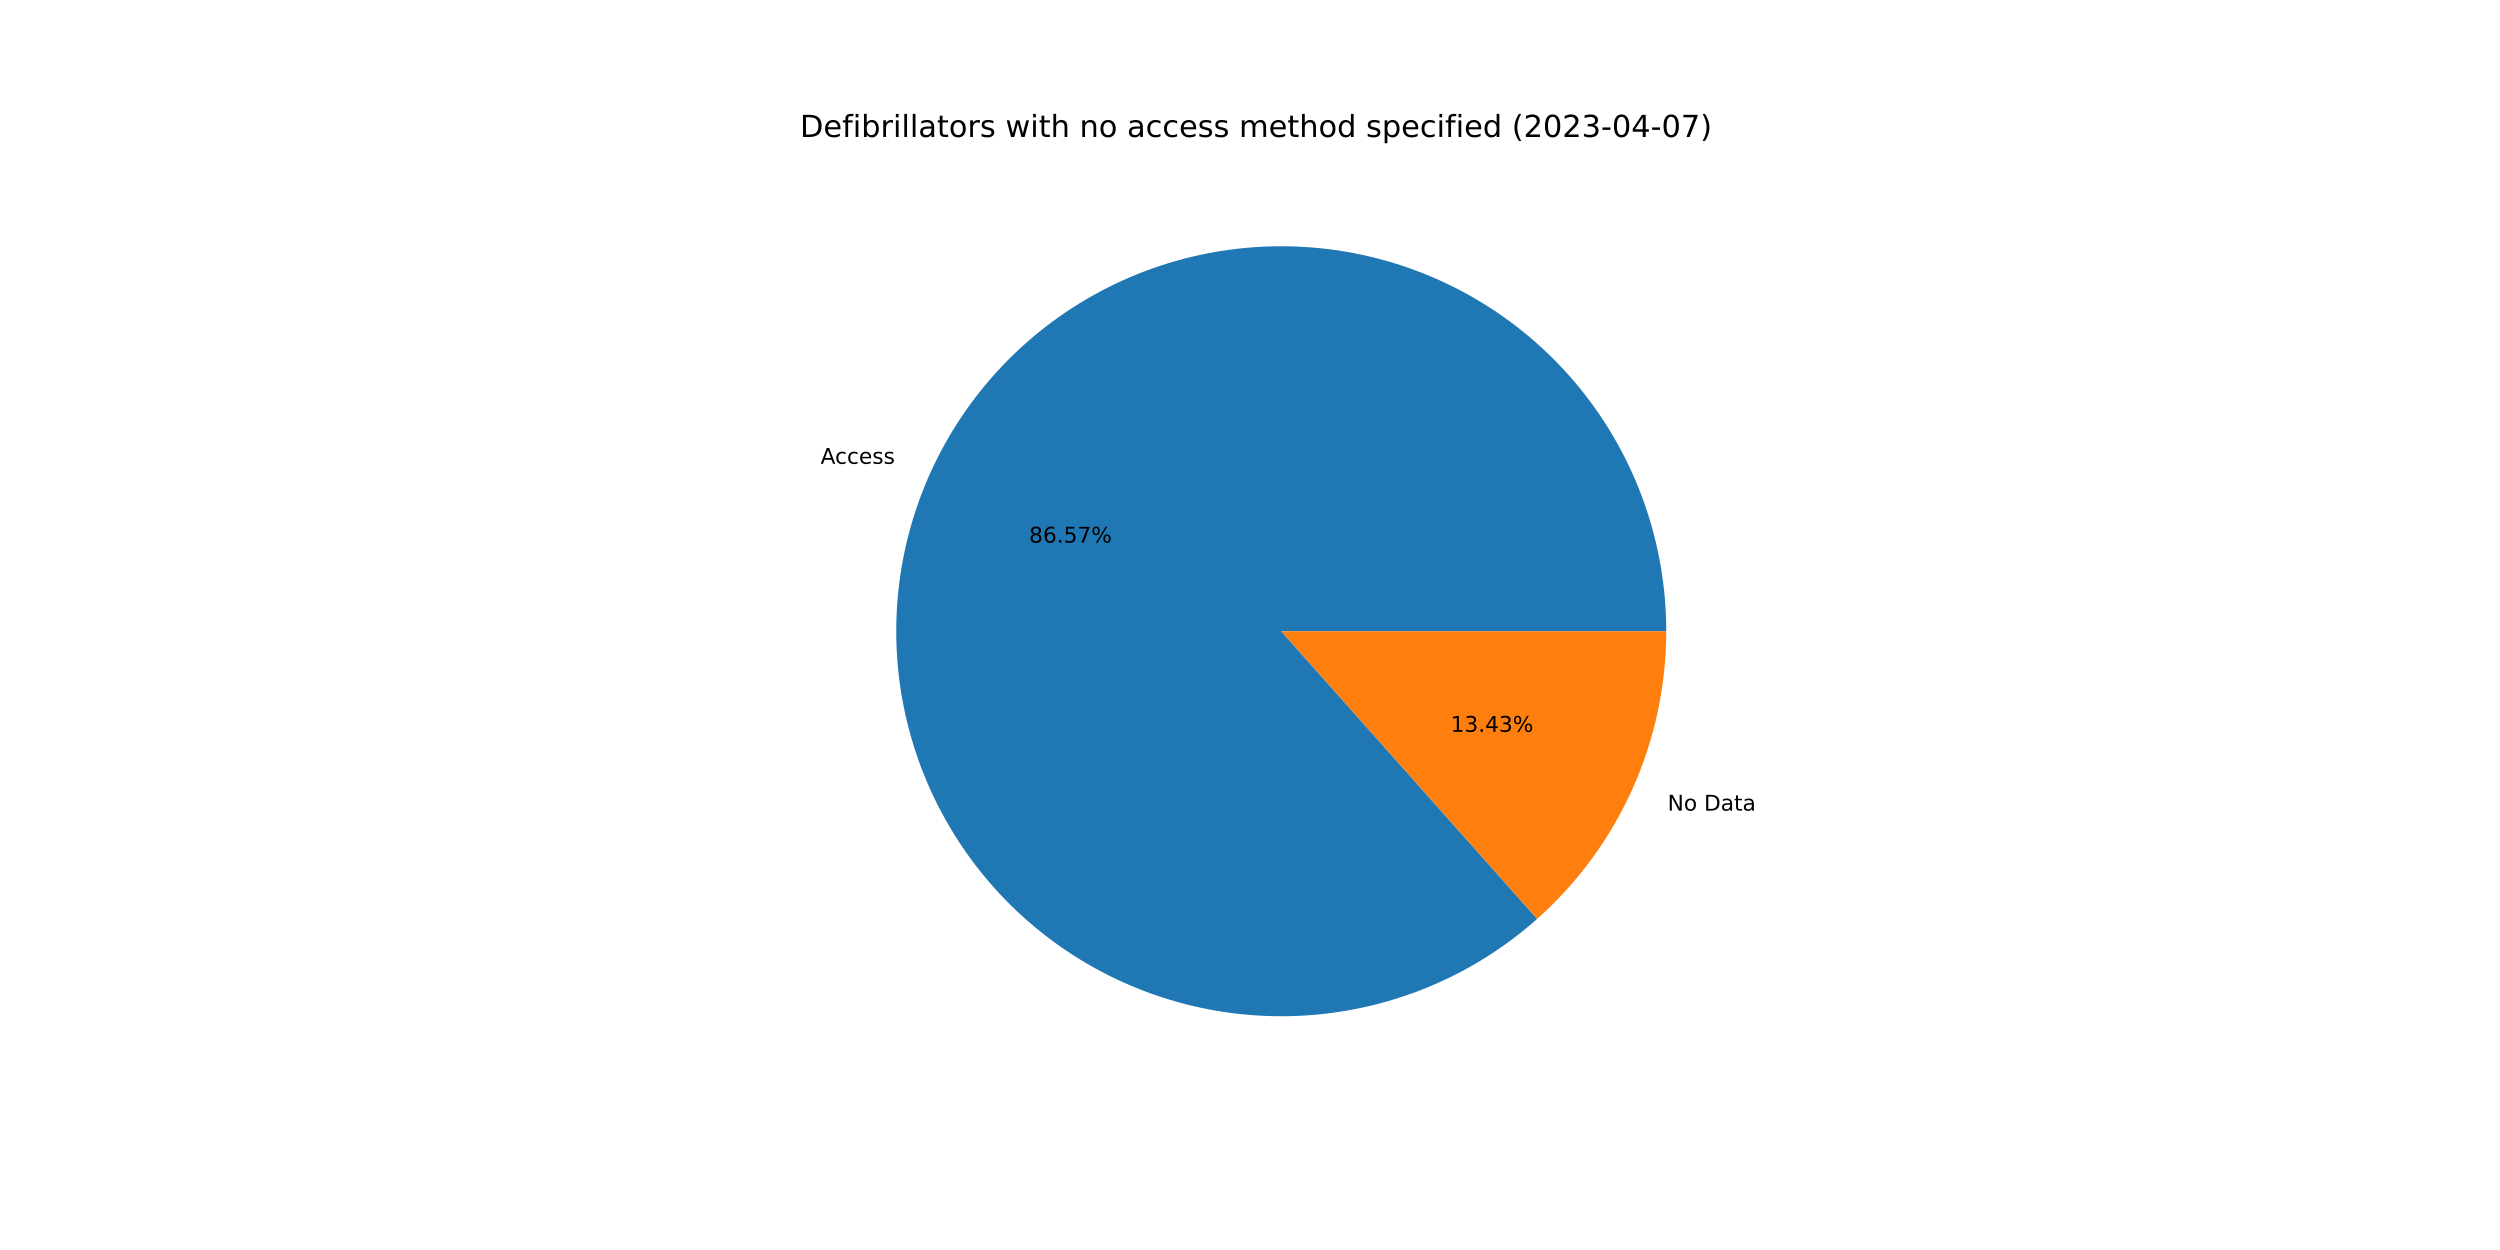
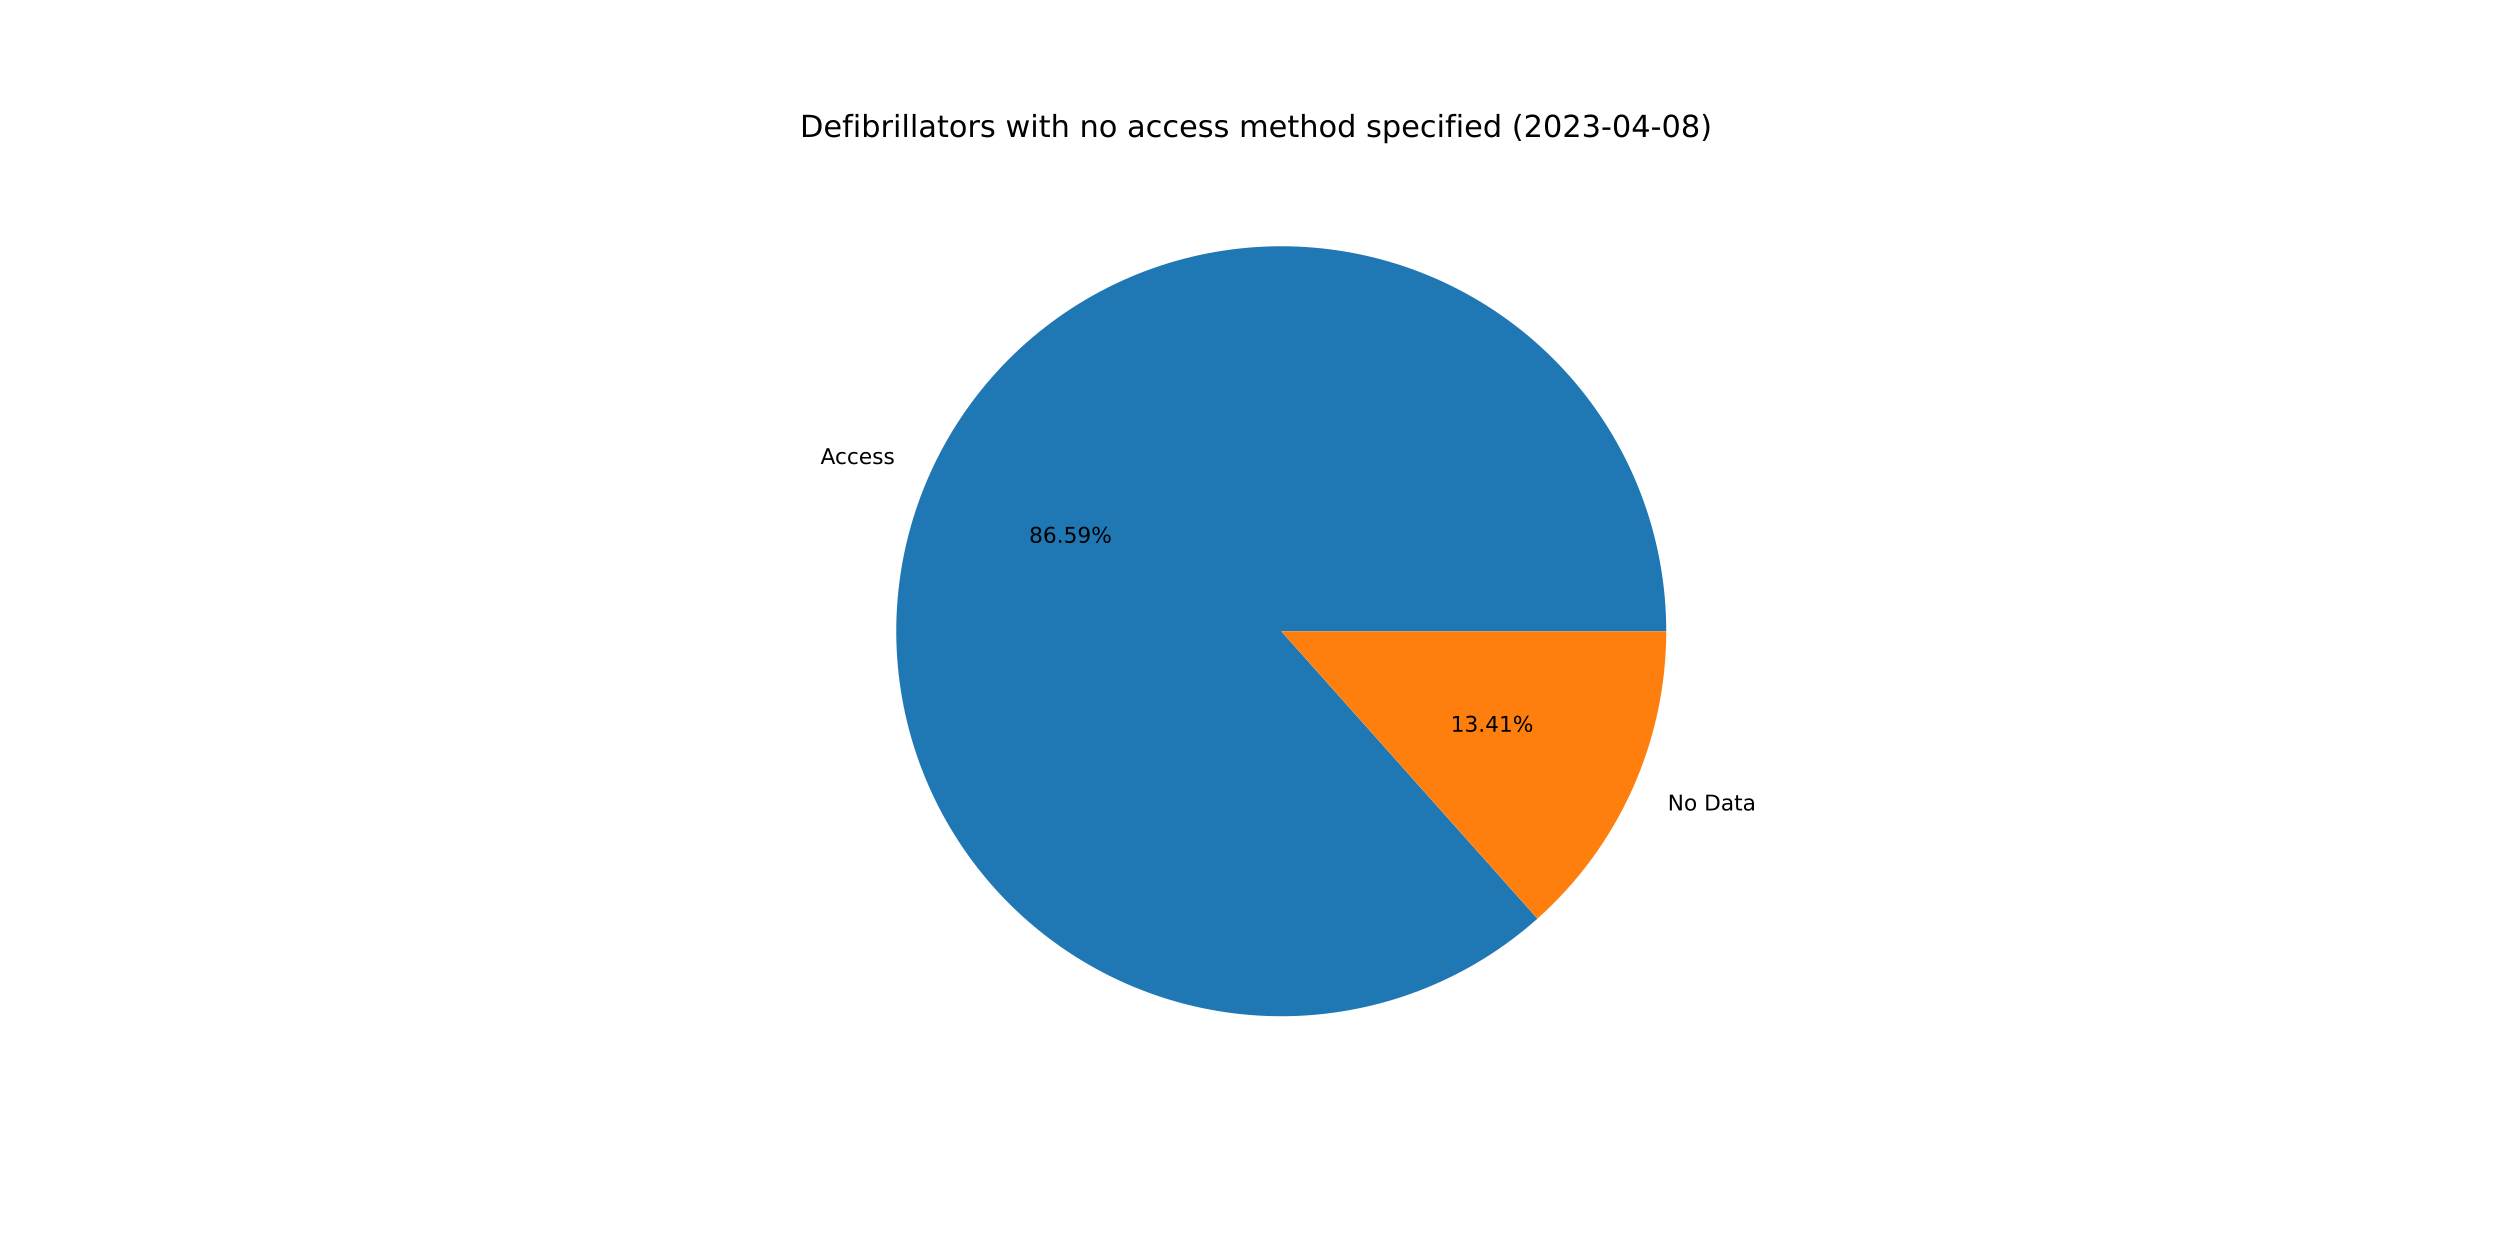
<svg xmlns="http://www.w3.org/2000/svg" xmlns:xlink="http://www.w3.org/1999/xlink" width="1152pt" height="576pt" viewBox="0 0 1152 576" version="1.1">
  <defs>
    <style type="text/css">*{stroke-linejoin: round; stroke-linecap: butt}</style>
  </defs>
  <g id="figure_1">
    <g id="patch_1">
      <path d="M 0 576  L 1152 576  L 1152 0  L 0 0  z " style="fill: #ffffff" />
    </g>
    <g id="axes_1">
      <g id="patch_2">
-         <path d="M 767.808 290.88  C 767.808 270.728 764.374 250.722 757.654 231.723  C 750.934 212.724 741.026 195.008 728.355 179.337  C 715.685 163.666 700.436 150.268 683.265 139.719  C 666.094 129.17 647.251 121.624 627.545 117.404  C 607.839 113.185 587.558 112.354 567.573 114.947  C 547.588 117.54 528.19 123.519 510.214 132.628  C 492.237 141.737 475.943 153.842 462.033 168.424  C 448.123 183.005 436.798 199.851 428.546 218.237  C 420.295 236.622 415.236 256.28 413.587 276.365  C 411.938 296.45 413.723 316.67 418.866 336.155  C 424.009 355.64 432.435 374.107 443.781 390.762  C 455.127 407.417 469.228 422.018 485.479 433.936  C 501.729 445.855 519.892 454.918 539.187 460.735  C 558.481 466.553 578.626 469.04 598.757 468.091  C 618.887 467.142 638.709 462.769 657.37 455.162  C 676.031 447.555 693.261 436.823 708.318 423.428  L 590.4 290.88  L 767.808 290.88  z " style="fill: #1f77b4" />
+         <path d="M 767.808 290.88  C 767.808 270.724 764.373 250.715 757.651 231.713  C 750.929 212.711 741.017 194.992 728.342 179.32  C 715.667 163.648 700.414 150.25 683.238 139.702  C 666.062 129.155 647.214 121.611 627.504 117.395  C 607.793 113.18 587.508 112.354 567.52 114.954  C 547.533 117.553 528.134 123.54 510.157 132.656  C 492.181 141.773 475.889 153.887 461.982 168.477  C 448.076 183.067 436.756 199.921 428.512 218.314  C 420.267 236.706 415.217 256.37 413.579 276.46  C 411.941 296.549 413.738 316.771 418.893 336.257  C 424.049 355.742 432.487 374.208 443.846 390.858  C 455.205 407.509 469.319 422.102 485.581 434.011  C 501.842 445.92 520.015 454.971 539.318 460.775  C 558.62 466.578 578.771 469.05 598.904 468.084  C 619.037 467.118 638.859 462.728 657.516 455.102  C 676.174 447.477 693.397 436.727 708.444 423.316  L 590.4 290.88  L 767.808 290.88  z " style="fill: #1f77b4" />
      </g>
      <g id="patch_3">
-         <path d="M 708.318 423.428  C 727.026 406.785 742 386.368 752.254 363.523  C 762.507 340.679 767.808 315.92 767.808 290.88  L 590.4 290.88  L 708.318 423.428  z " style="fill: #ff7f0e" />
+         <path d="M 708.444 423.316  C 727.115 406.674 742.057 386.27 752.288 363.446  C 762.519 340.623 767.808 315.892 767.808 290.88  L 590.4 290.88  L 708.444 423.316  z " style="fill: #ff7f0e" />
      </g>
      <g id="matplotlib.axis_1" />
      <g id="matplotlib.axis_2" />
      <g id="text_1">
-         <g transform="translate(378.1267 213.7319)scale(0.1 -0.1)">
+         <g transform="translate(378.0888 213.8165)scale(0.1 -0.1)">
          <defs>
            <path id="DejaVuSans-41" d="M 2188 4044  L 1331 1722  L 3047 1722  L 2188 4044  z M 1831 4666  L 2547 4666  L 4325 0  L 3669 0  L 3244 1197  L 1141 1197  L 716 0  L 50 0  L 1831 4666  z " transform="scale(0.015625)" />
            <path id="DejaVuSans-63" d="M 3122 3366  L 3122 2828  Q 2878 2963 2633 3030  Q 2388 3097 2138 3097  Q 1578 3097 1268 2742  Q 959 2388 959 1747  Q 959 1106 1268 751  Q 1578 397 2138 397  Q 2388 397 2633 464  Q 2878 531 3122 666  L 3122 134  Q 2881 22 2623 -34  Q 2366 -91 2075 -91  Q 1284 -91 818 406  Q 353 903 353 1747  Q 353 2603 823 3093  Q 1294 3584 2113 3584  Q 2378 3584 2631 3529  Q 2884 3475 3122 3366  z " transform="scale(0.015625)" />
            <path id="DejaVuSans-65" d="M 3597 1894  L 3597 1613  L 953 1613  Q 991 1019 1311 708  Q 1631 397 2203 397  Q 2534 397 2845 478  Q 3156 559 3463 722  L 3463 178  Q 3153 47 2828 -22  Q 2503 -91 2169 -91  Q 1331 -91 842 396  Q 353 884 353 1716  Q 353 2575 817 3079  Q 1281 3584 2069 3584  Q 2775 3584 3186 3129  Q 3597 2675 3597 1894  z M 3022 2063  Q 3016 2534 2758 2815  Q 2500 3097 2075 3097  Q 1594 3097 1305 2825  Q 1016 2553 972 2059  L 3022 2063  z " transform="scale(0.015625)" />
            <path id="DejaVuSans-73" d="M 2834 3397  L 2834 2853  Q 2591 2978 2328 3040  Q 2066 3103 1784 3103  Q 1356 3103 1142 2972  Q 928 2841 928 2578  Q 928 2378 1081 2264  Q 1234 2150 1697 2047  L 1894 2003  Q 2506 1872 2764 1633  Q 3022 1394 3022 966  Q 3022 478 2636 193  Q 2250 -91 1575 -91  Q 1294 -91 989 -36  Q 684 19 347 128  L 347 722  Q 666 556 975 473  Q 1284 391 1588 391  Q 1994 391 2212 530  Q 2431 669 2431 922  Q 2431 1156 2273 1281  Q 2116 1406 1581 1522  L 1381 1569  Q 847 1681 609 1914  Q 372 2147 372 2553  Q 372 3047 722 3315  Q 1072 3584 1716 3584  Q 2034 3584 2315 3537  Q 2597 3491 2834 3397  z " transform="scale(0.015625)" />
          </defs>
          <use xlink:href="#DejaVuSans-41" />
          <use xlink:href="#DejaVuSans-63" x="66.658" />
          <use xlink:href="#DejaVuSans-63" x="121.639" />
          <use xlink:href="#DejaVuSans-65" x="176.619" />
          <use xlink:href="#DejaVuSans-73" x="238.143" />
          <use xlink:href="#DejaVuSans-73" x="290.242" />
        </g>
      </g>
      <g id="text_2">
-         <g transform="translate(474.223 250.0535)scale(0.1 -0.1)">
+         <g transform="translate(474.2023 250.0996)scale(0.1 -0.1)">
          <defs>
            <path id="DejaVuSans-38" d="M 2034 2216  Q 1584 2216 1326 1975  Q 1069 1734 1069 1313  Q 1069 891 1326 650  Q 1584 409 2034 409  Q 2484 409 2743 651  Q 3003 894 3003 1313  Q 3003 1734 2745 1975  Q 2488 2216 2034 2216  z M 1403 2484  Q 997 2584 770 2862  Q 544 3141 544 3541  Q 544 4100 942 4425  Q 1341 4750 2034 4750  Q 2731 4750 3128 4425  Q 3525 4100 3525 3541  Q 3525 3141 3298 2862  Q 3072 2584 2669 2484  Q 3125 2378 3379 2068  Q 3634 1759 3634 1313  Q 3634 634 3220 271  Q 2806 -91 2034 -91  Q 1263 -91 848 271  Q 434 634 434 1313  Q 434 1759 690 2068  Q 947 2378 1403 2484  z M 1172 3481  Q 1172 3119 1398 2916  Q 1625 2713 2034 2713  Q 2441 2713 2670 2916  Q 2900 3119 2900 3481  Q 2900 3844 2670 4047  Q 2441 4250 2034 4250  Q 1625 4250 1398 4047  Q 1172 3844 1172 3481  z " transform="scale(0.015625)" />
            <path id="DejaVuSans-36" d="M 2113 2584  Q 1688 2584 1439 2293  Q 1191 2003 1191 1497  Q 1191 994 1439 701  Q 1688 409 2113 409  Q 2538 409 2786 701  Q 3034 994 3034 1497  Q 3034 2003 2786 2293  Q 2538 2584 2113 2584  z M 3366 4563  L 3366 3988  Q 3128 4100 2886 4159  Q 2644 4219 2406 4219  Q 1781 4219 1451 3797  Q 1122 3375 1075 2522  Q 1259 2794 1537 2939  Q 1816 3084 2150 3084  Q 2853 3084 3261 2657  Q 3669 2231 3669 1497  Q 3669 778 3244 343  Q 2819 -91 2113 -91  Q 1303 -91 875 529  Q 447 1150 447 2328  Q 447 3434 972 4092  Q 1497 4750 2381 4750  Q 2619 4750 2861 4703  Q 3103 4656 3366 4563  z " transform="scale(0.015625)" />
            <path id="DejaVuSans-2e" d="M 684 794  L 1344 794  L 1344 0  L 684 0  L 684 794  z " transform="scale(0.015625)" />
            <path id="DejaVuSans-35" d="M 691 4666  L 3169 4666  L 3169 4134  L 1269 4134  L 1269 2991  Q 1406 3038 1543 3061  Q 1681 3084 1819 3084  Q 2600 3084 3056 2656  Q 3513 2228 3513 1497  Q 3513 744 3044 326  Q 2575 -91 1722 -91  Q 1428 -91 1123 -41  Q 819 9 494 109  L 494 744  Q 775 591 1075 516  Q 1375 441 1709 441  Q 2250 441 2565 725  Q 2881 1009 2881 1497  Q 2881 1984 2565 2268  Q 2250 2553 1709 2553  Q 1456 2553 1204 2497  Q 953 2441 691 2322  L 691 4666  z " transform="scale(0.015625)" />
-             <path id="DejaVuSans-37" d="M 525 4666  L 3525 4666  L 3525 4397  L 1831 0  L 1172 0  L 2766 4134  L 525 4134  L 525 4666  z " transform="scale(0.015625)" />
+             <path id="DejaVuSans-39" d="M 703 97  L 703 672  Q 941 559 1184 500  Q 1428 441 1663 441  Q 2288 441 2617 861  Q 2947 1281 2994 2138  Q 2813 1869 2534 1725  Q 2256 1581 1919 1581  Q 1219 1581 811 2004  Q 403 2428 403 3163  Q 403 3881 828 4315  Q 1253 4750 1959 4750  Q 2769 4750 3195 4129  Q 3622 3509 3622 2328  Q 3622 1225 3098 567  Q 2575 -91 1691 -91  Q 1453 -91 1209 -44  Q 966 3 703 97  z M 1959 2075  Q 2384 2075 2632 2365  Q 2881 2656 2881 3163  Q 2881 3666 2632 3958  Q 2384 4250 1959 4250  Q 1534 4250 1286 3958  Q 1038 3666 1038 3163  Q 1038 2656 1286 2365  Q 1534 2075 1959 2075  z " transform="scale(0.015625)" />
            <path id="DejaVuSans-25" d="M 4653 2053  Q 4381 2053 4226 1822  Q 4072 1591 4072 1178  Q 4072 772 4226 539  Q 4381 306 4653 306  Q 4919 306 5073 539  Q 5228 772 5228 1178  Q 5228 1588 5073 1820  Q 4919 2053 4653 2053  z M 4653 2450  Q 5147 2450 5437 2106  Q 5728 1763 5728 1178  Q 5728 594 5436 251  Q 5144 -91 4653 -91  Q 4153 -91 3862 251  Q 3572 594 3572 1178  Q 3572 1766 3864 2108  Q 4156 2450 4653 2450  z M 1428 4353  Q 1159 4353 1004 4120  Q 850 3888 850 3481  Q 850 3069 1003 2837  Q 1156 2606 1428 2606  Q 1700 2606 1854 2837  Q 2009 3069 2009 3481  Q 2009 3884 1853 4118  Q 1697 4353 1428 4353  z M 4250 4750  L 4750 4750  L 1831 -91  L 1331 -91  L 4250 4750  z M 1428 4750  Q 1922 4750 2215 4408  Q 2509 4066 2509 3481  Q 2509 2891 2217 2550  Q 1925 2209 1428 2209  Q 931 2209 642 2551  Q 353 2894 353 3481  Q 353 4063 643 4406  Q 934 4750 1428 4750  z " transform="scale(0.015625)" />
          </defs>
          <use xlink:href="#DejaVuSans-38" />
          <use xlink:href="#DejaVuSans-36" x="63.623" />
          <use xlink:href="#DejaVuSans-2e" x="127.246" />
          <use xlink:href="#DejaVuSans-35" x="159.033" />
-           <use xlink:href="#DejaVuSans-37" x="222.656" />
+           <use xlink:href="#DejaVuSans-39" x="222.656" />
          <use xlink:href="#DejaVuSans-25" x="286.279" />
        </g>
      </g>
      <g id="text_3">
-         <g transform="translate(768.4389 373.5469)scale(0.1 -0.1)">
+         <g transform="translate(768.4769 373.4622)scale(0.1 -0.1)">
          <defs>
            <path id="DejaVuSans-4e" d="M 628 4666  L 1478 4666  L 3547 763  L 3547 4666  L 4159 4666  L 4159 0  L 3309 0  L 1241 3903  L 1241 0  L 628 0  L 628 4666  z " transform="scale(0.015625)" />
            <path id="DejaVuSans-6f" d="M 1959 3097  Q 1497 3097 1228 2736  Q 959 2375 959 1747  Q 959 1119 1226 758  Q 1494 397 1959 397  Q 2419 397 2687 759  Q 2956 1122 2956 1747  Q 2956 2369 2687 2733  Q 2419 3097 1959 3097  z M 1959 3584  Q 2709 3584 3137 3096  Q 3566 2609 3566 1747  Q 3566 888 3137 398  Q 2709 -91 1959 -91  Q 1206 -91 779 398  Q 353 888 353 1747  Q 353 2609 779 3096  Q 1206 3584 1959 3584  z " transform="scale(0.015625)" />
            <path id="DejaVuSans-20" transform="scale(0.015625)" />
            <path id="DejaVuSans-44" d="M 1259 4147  L 1259 519  L 2022 519  Q 2988 519 3436 956  Q 3884 1394 3884 2338  Q 3884 3275 3436 3711  Q 2988 4147 2022 4147  L 1259 4147  z M 628 4666  L 1925 4666  Q 3281 4666 3915 4102  Q 4550 3538 4550 2338  Q 4550 1131 3912 565  Q 3275 0 1925 0  L 628 0  L 628 4666  z " transform="scale(0.015625)" />
            <path id="DejaVuSans-61" d="M 2194 1759  Q 1497 1759 1228 1600  Q 959 1441 959 1056  Q 959 750 1161 570  Q 1363 391 1709 391  Q 2188 391 2477 730  Q 2766 1069 2766 1631  L 2766 1759  L 2194 1759  z M 3341 1997  L 3341 0  L 2766 0  L 2766 531  Q 2569 213 2275 61  Q 1981 -91 1556 -91  Q 1019 -91 701 211  Q 384 513 384 1019  Q 384 1609 779 1909  Q 1175 2209 1959 2209  L 2766 2209  L 2766 2266  Q 2766 2663 2505 2880  Q 2244 3097 1772 3097  Q 1472 3097 1187 3025  Q 903 2953 641 2809  L 641 3341  Q 956 3463 1253 3523  Q 1550 3584 1831 3584  Q 2591 3584 2966 3190  Q 3341 2797 3341 1997  z " transform="scale(0.015625)" />
            <path id="DejaVuSans-74" d="M 1172 4494  L 1172 3500  L 2356 3500  L 2356 3053  L 1172 3053  L 1172 1153  Q 1172 725 1289 603  Q 1406 481 1766 481  L 2356 481  L 2356 0  L 1766 0  Q 1100 0 847 248  Q 594 497 594 1153  L 594 3053  L 172 3053  L 172 3500  L 594 3500  L 594 4494  L 1172 4494  z " transform="scale(0.015625)" />
          </defs>
          <use xlink:href="#DejaVuSans-4e" />
          <use xlink:href="#DejaVuSans-6f" x="74.805" />
          <use xlink:href="#DejaVuSans-20" x="135.986" />
          <use xlink:href="#DejaVuSans-44" x="167.773" />
          <use xlink:href="#DejaVuSans-61" x="244.775" />
          <use xlink:href="#DejaVuSans-74" x="306.055" />
          <use xlink:href="#DejaVuSans-61" x="345.264" />
        </g>
      </g>
      <g id="text_4">
-         <g transform="translate(668.4473 337.2253)scale(0.1 -0.1)">
+         <g transform="translate(668.468 337.1791)scale(0.1 -0.1)">
          <defs>
            <path id="DejaVuSans-31" d="M 794 531  L 1825 531  L 1825 4091  L 703 3866  L 703 4441  L 1819 4666  L 2450 4666  L 2450 531  L 3481 531  L 3481 0  L 794 0  L 794 531  z " transform="scale(0.015625)" />
            <path id="DejaVuSans-33" d="M 2597 2516  Q 3050 2419 3304 2112  Q 3559 1806 3559 1356  Q 3559 666 3084 287  Q 2609 -91 1734 -91  Q 1441 -91 1130 -33  Q 819 25 488 141  L 488 750  Q 750 597 1062 519  Q 1375 441 1716 441  Q 2309 441 2620 675  Q 2931 909 2931 1356  Q 2931 1769 2642 2001  Q 2353 2234 1838 2234  L 1294 2234  L 1294 2753  L 1863 2753  Q 2328 2753 2575 2939  Q 2822 3125 2822 3475  Q 2822 3834 2567 4026  Q 2313 4219 1838 4219  Q 1578 4219 1281 4162  Q 984 4106 628 3988  L 628 4550  Q 988 4650 1302 4700  Q 1616 4750 1894 4750  Q 2613 4750 3031 4423  Q 3450 4097 3450 3541  Q 3450 3153 3228 2886  Q 3006 2619 2597 2516  z " transform="scale(0.015625)" />
            <path id="DejaVuSans-34" d="M 2419 4116  L 825 1625  L 2419 1625  L 2419 4116  z M 2253 4666  L 3047 4666  L 3047 1625  L 3713 1625  L 3713 1100  L 3047 1100  L 3047 0  L 2419 0  L 2419 1100  L 313 1100  L 313 1709  L 2253 4666  z " transform="scale(0.015625)" />
          </defs>
          <use xlink:href="#DejaVuSans-31" />
          <use xlink:href="#DejaVuSans-33" x="63.623" />
          <use xlink:href="#DejaVuSans-2e" x="127.246" />
          <use xlink:href="#DejaVuSans-34" x="159.033" />
-           <use xlink:href="#DejaVuSans-33" x="222.656" />
+           <use xlink:href="#DejaVuSans-31" x="222.656" />
          <use xlink:href="#DejaVuSans-25" x="286.279" />
        </g>
      </g>
      <g id="text_5">
        <g transform="translate(368.64 63.12)scale(0.14 -0.14)">
          <defs>
            <path id="DejaVuSans-66" d="M 2375 4863  L 2375 4384  L 1825 4384  Q 1516 4384 1395 4259  Q 1275 4134 1275 3809  L 1275 3500  L 2222 3500  L 2222 3053  L 1275 3053  L 1275 0  L 697 0  L 697 3053  L 147 3053  L 147 3500  L 697 3500  L 697 3744  Q 697 4328 969 4595  Q 1241 4863 1831 4863  L 2375 4863  z " transform="scale(0.015625)" />
            <path id="DejaVuSans-69" d="M 603 3500  L 1178 3500  L 1178 0  L 603 0  L 603 3500  z M 603 4863  L 1178 4863  L 1178 4134  L 603 4134  L 603 4863  z " transform="scale(0.015625)" />
            <path id="DejaVuSans-62" d="M 3116 1747  Q 3116 2381 2855 2742  Q 2594 3103 2138 3103  Q 1681 3103 1420 2742  Q 1159 2381 1159 1747  Q 1159 1113 1420 752  Q 1681 391 2138 391  Q 2594 391 2855 752  Q 3116 1113 3116 1747  z M 1159 2969  Q 1341 3281 1617 3432  Q 1894 3584 2278 3584  Q 2916 3584 3314 3078  Q 3713 2572 3713 1747  Q 3713 922 3314 415  Q 2916 -91 2278 -91  Q 1894 -91 1617 61  Q 1341 213 1159 525  L 1159 0  L 581 0  L 581 4863  L 1159 4863  L 1159 2969  z " transform="scale(0.015625)" />
            <path id="DejaVuSans-72" d="M 2631 2963  Q 2534 3019 2420 3045  Q 2306 3072 2169 3072  Q 1681 3072 1420 2755  Q 1159 2438 1159 1844  L 1159 0  L 581 0  L 581 3500  L 1159 3500  L 1159 2956  Q 1341 3275 1631 3429  Q 1922 3584 2338 3584  Q 2397 3584 2469 3576  Q 2541 3569 2628 3553  L 2631 2963  z " transform="scale(0.015625)" />
            <path id="DejaVuSans-6c" d="M 603 4863  L 1178 4863  L 1178 0  L 603 0  L 603 4863  z " transform="scale(0.015625)" />
            <path id="DejaVuSans-77" d="M 269 3500  L 844 3500  L 1563 769  L 2278 3500  L 2956 3500  L 3675 769  L 4391 3500  L 4966 3500  L 4050 0  L 3372 0  L 2619 2869  L 1863 0  L 1184 0  L 269 3500  z " transform="scale(0.015625)" />
            <path id="DejaVuSans-68" d="M 3513 2113  L 3513 0  L 2938 0  L 2938 2094  Q 2938 2591 2744 2837  Q 2550 3084 2163 3084  Q 1697 3084 1428 2787  Q 1159 2491 1159 1978  L 1159 0  L 581 0  L 581 4863  L 1159 4863  L 1159 2956  Q 1366 3272 1645 3428  Q 1925 3584 2291 3584  Q 2894 3584 3203 3211  Q 3513 2838 3513 2113  z " transform="scale(0.015625)" />
            <path id="DejaVuSans-6e" d="M 3513 2113  L 3513 0  L 2938 0  L 2938 2094  Q 2938 2591 2744 2837  Q 2550 3084 2163 3084  Q 1697 3084 1428 2787  Q 1159 2491 1159 1978  L 1159 0  L 581 0  L 581 3500  L 1159 3500  L 1159 2956  Q 1366 3272 1645 3428  Q 1925 3584 2291 3584  Q 2894 3584 3203 3211  Q 3513 2838 3513 2113  z " transform="scale(0.015625)" />
            <path id="DejaVuSans-6d" d="M 3328 2828  Q 3544 3216 3844 3400  Q 4144 3584 4550 3584  Q 5097 3584 5394 3201  Q 5691 2819 5691 2113  L 5691 0  L 5113 0  L 5113 2094  Q 5113 2597 4934 2840  Q 4756 3084 4391 3084  Q 3944 3084 3684 2787  Q 3425 2491 3425 1978  L 3425 0  L 2847 0  L 2847 2094  Q 2847 2600 2669 2842  Q 2491 3084 2119 3084  Q 1678 3084 1418 2786  Q 1159 2488 1159 1978  L 1159 0  L 581 0  L 581 3500  L 1159 3500  L 1159 2956  Q 1356 3278 1631 3431  Q 1906 3584 2284 3584  Q 2666 3584 2933 3390  Q 3200 3197 3328 2828  z " transform="scale(0.015625)" />
            <path id="DejaVuSans-64" d="M 2906 2969  L 2906 4863  L 3481 4863  L 3481 0  L 2906 0  L 2906 525  Q 2725 213 2448 61  Q 2172 -91 1784 -91  Q 1150 -91 751 415  Q 353 922 353 1747  Q 353 2572 751 3078  Q 1150 3584 1784 3584  Q 2172 3584 2448 3432  Q 2725 3281 2906 2969  z M 947 1747  Q 947 1113 1208 752  Q 1469 391 1925 391  Q 2381 391 2643 752  Q 2906 1113 2906 1747  Q 2906 2381 2643 2742  Q 2381 3103 1925 3103  Q 1469 3103 1208 2742  Q 947 2381 947 1747  z " transform="scale(0.015625)" />
            <path id="DejaVuSans-70" d="M 1159 525  L 1159 -1331  L 581 -1331  L 581 3500  L 1159 3500  L 1159 2969  Q 1341 3281 1617 3432  Q 1894 3584 2278 3584  Q 2916 3584 3314 3078  Q 3713 2572 3713 1747  Q 3713 922 3314 415  Q 2916 -91 2278 -91  Q 1894 -91 1617 61  Q 1341 213 1159 525  z M 3116 1747  Q 3116 2381 2855 2742  Q 2594 3103 2138 3103  Q 1681 3103 1420 2742  Q 1159 2381 1159 1747  Q 1159 1113 1420 752  Q 1681 391 2138 391  Q 2594 391 2855 752  Q 3116 1113 3116 1747  z " transform="scale(0.015625)" />
            <path id="DejaVuSans-28" d="M 1984 4856  Q 1566 4138 1362 3434  Q 1159 2731 1159 2009  Q 1159 1288 1364 580  Q 1569 -128 1984 -844  L 1484 -844  Q 1016 -109 783 600  Q 550 1309 550 2009  Q 550 2706 781 3412  Q 1013 4119 1484 4856  L 1984 4856  z " transform="scale(0.015625)" />
            <path id="DejaVuSans-32" d="M 1228 531  L 3431 531  L 3431 0  L 469 0  L 469 531  Q 828 903 1448 1529  Q 2069 2156 2228 2338  Q 2531 2678 2651 2914  Q 2772 3150 2772 3378  Q 2772 3750 2511 3984  Q 2250 4219 1831 4219  Q 1534 4219 1204 4116  Q 875 4013 500 3803  L 500 4441  Q 881 4594 1212 4672  Q 1544 4750 1819 4750  Q 2544 4750 2975 4387  Q 3406 4025 3406 3419  Q 3406 3131 3298 2873  Q 3191 2616 2906 2266  Q 2828 2175 2409 1742  Q 1991 1309 1228 531  z " transform="scale(0.015625)" />
            <path id="DejaVuSans-30" d="M 2034 4250  Q 1547 4250 1301 3770  Q 1056 3291 1056 2328  Q 1056 1369 1301 889  Q 1547 409 2034 409  Q 2525 409 2770 889  Q 3016 1369 3016 2328  Q 3016 3291 2770 3770  Q 2525 4250 2034 4250  z M 2034 4750  Q 2819 4750 3233 4129  Q 3647 3509 3647 2328  Q 3647 1150 3233 529  Q 2819 -91 2034 -91  Q 1250 -91 836 529  Q 422 1150 422 2328  Q 422 3509 836 4129  Q 1250 4750 2034 4750  z " transform="scale(0.015625)" />
            <path id="DejaVuSans-2d" d="M 313 2009  L 1997 2009  L 1997 1497  L 313 1497  L 313 2009  z " transform="scale(0.015625)" />
            <path id="DejaVuSans-29" d="M 513 4856  L 1013 4856  Q 1481 4119 1714 3412  Q 1947 2706 1947 2009  Q 1947 1309 1714 600  Q 1481 -109 1013 -844  L 513 -844  Q 928 -128 1133 580  Q 1338 1288 1338 2009  Q 1338 2731 1133 3434  Q 928 4138 513 4856  z " transform="scale(0.015625)" />
          </defs>
          <use xlink:href="#DejaVuSans-44" />
          <use xlink:href="#DejaVuSans-65" x="77.002" />
          <use xlink:href="#DejaVuSans-66" x="138.525" />
          <use xlink:href="#DejaVuSans-69" x="173.73" />
          <use xlink:href="#DejaVuSans-62" x="201.514" />
          <use xlink:href="#DejaVuSans-72" x="264.99" />
          <use xlink:href="#DejaVuSans-69" x="306.104" />
          <use xlink:href="#DejaVuSans-6c" x="333.887" />
          <use xlink:href="#DejaVuSans-6c" x="361.67" />
          <use xlink:href="#DejaVuSans-61" x="389.453" />
          <use xlink:href="#DejaVuSans-74" x="450.732" />
          <use xlink:href="#DejaVuSans-6f" x="489.941" />
          <use xlink:href="#DejaVuSans-72" x="551.123" />
          <use xlink:href="#DejaVuSans-73" x="592.236" />
          <use xlink:href="#DejaVuSans-20" x="644.336" />
          <use xlink:href="#DejaVuSans-77" x="676.123" />
          <use xlink:href="#DejaVuSans-69" x="757.91" />
          <use xlink:href="#DejaVuSans-74" x="785.693" />
          <use xlink:href="#DejaVuSans-68" x="824.902" />
          <use xlink:href="#DejaVuSans-20" x="888.281" />
          <use xlink:href="#DejaVuSans-6e" x="920.068" />
          <use xlink:href="#DejaVuSans-6f" x="983.447" />
          <use xlink:href="#DejaVuSans-20" x="1044.629" />
          <use xlink:href="#DejaVuSans-61" x="1076.416" />
          <use xlink:href="#DejaVuSans-63" x="1137.695" />
          <use xlink:href="#DejaVuSans-63" x="1192.676" />
          <use xlink:href="#DejaVuSans-65" x="1247.656" />
          <use xlink:href="#DejaVuSans-73" x="1309.18" />
          <use xlink:href="#DejaVuSans-73" x="1361.279" />
          <use xlink:href="#DejaVuSans-20" x="1413.379" />
          <use xlink:href="#DejaVuSans-6d" x="1445.166" />
          <use xlink:href="#DejaVuSans-65" x="1542.578" />
          <use xlink:href="#DejaVuSans-74" x="1604.102" />
          <use xlink:href="#DejaVuSans-68" x="1643.311" />
          <use xlink:href="#DejaVuSans-6f" x="1706.689" />
          <use xlink:href="#DejaVuSans-64" x="1767.871" />
          <use xlink:href="#DejaVuSans-20" x="1831.348" />
          <use xlink:href="#DejaVuSans-73" x="1863.135" />
          <use xlink:href="#DejaVuSans-70" x="1915.234" />
          <use xlink:href="#DejaVuSans-65" x="1978.711" />
          <use xlink:href="#DejaVuSans-63" x="2040.234" />
          <use xlink:href="#DejaVuSans-69" x="2095.215" />
          <use xlink:href="#DejaVuSans-66" x="2122.998" />
          <use xlink:href="#DejaVuSans-69" x="2158.203" />
          <use xlink:href="#DejaVuSans-65" x="2185.986" />
          <use xlink:href="#DejaVuSans-64" x="2247.51" />
          <use xlink:href="#DejaVuSans-20" x="2310.986" />
          <use xlink:href="#DejaVuSans-28" x="2342.773" />
          <use xlink:href="#DejaVuSans-32" x="2381.787" />
          <use xlink:href="#DejaVuSans-30" x="2445.41" />
          <use xlink:href="#DejaVuSans-32" x="2509.033" />
          <use xlink:href="#DejaVuSans-33" x="2572.656" />
          <use xlink:href="#DejaVuSans-2d" x="2636.279" />
          <use xlink:href="#DejaVuSans-30" x="2672.363" />
          <use xlink:href="#DejaVuSans-34" x="2735.986" />
          <use xlink:href="#DejaVuSans-2d" x="2799.609" />
          <use xlink:href="#DejaVuSans-30" x="2835.693" />
-           <use xlink:href="#DejaVuSans-37" x="2899.316" />
+           <use xlink:href="#DejaVuSans-38" x="2899.316" />
          <use xlink:href="#DejaVuSans-29" x="2962.939" />
        </g>
      </g>
    </g>
  </g>
</svg>
